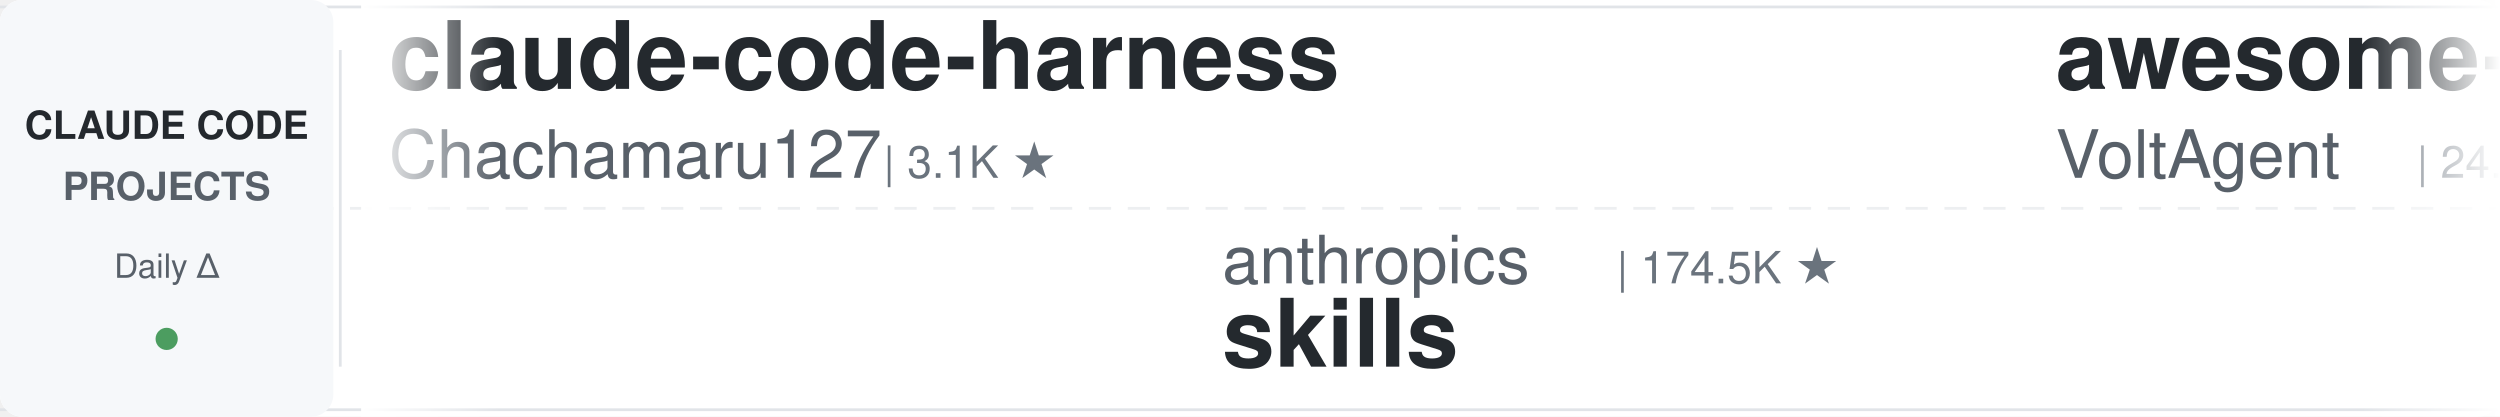
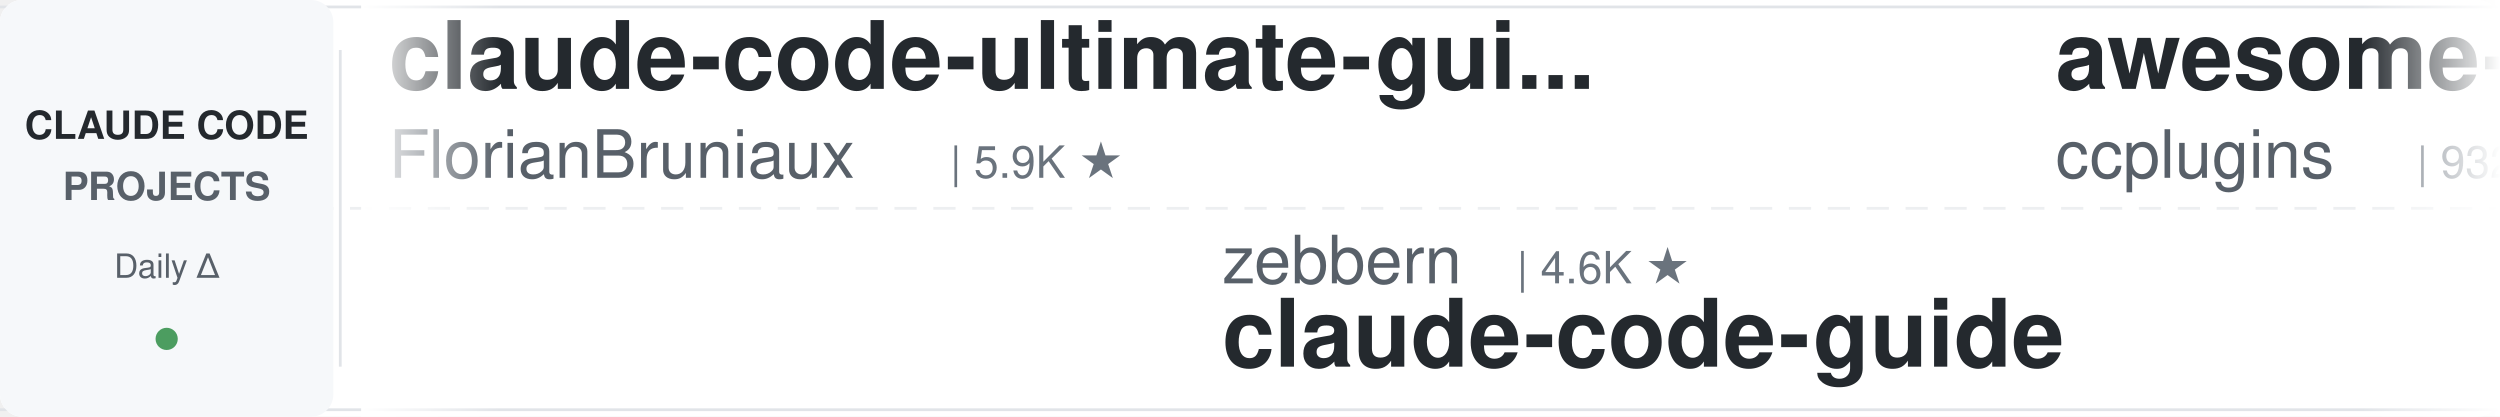
<svg xmlns="http://www.w3.org/2000/svg" width="900" height="150">
  <defs>
    <linearGradient id="leftFade" x1="0%" y1="0%" x2="100%" y2="0%">
      <stop offset="0%" style="stop-color:#ffffff;stop-opacity:1" />
      <stop offset="100%" style="stop-color:#ffffff;stop-opacity:0" />
    </linearGradient>
    <linearGradient id="rightFade" x1="0%" y1="0%" x2="100%" y2="0%">
      <stop offset="0%" style="stop-color:#ffffff;stop-opacity:0" />
      <stop offset="100%" style="stop-color:#ffffff;stop-opacity:1" />
    </linearGradient>
  </defs>
  <rect width="900" height="150" fill="#ffffff" rx="8" />
  <rect x="0" y="2" width="900" height="1" fill="#e1e4e8" />
  <rect x="0" y="147" width="900" height="1" fill="#e1e4e8" />
  <line x1="0" y1="75" x2="900" y2="75" stroke="#e1e4e8" stroke-width="1" stroke-dasharray="8 6" opacity="0.6" />
  <rect x="0" y="0" width="120" height="150" fill="#f6f8fa" rx="8" />
  <text x="60" y="50" font-family="-apple-system, BlinkMacSystemFont, 'Segoe UI', Helvetica, Arial, sans-serif" font-size="14" font-weight="600" fill="#24292e" text-anchor="middle">CLAUDE CODE</text>
  <text x="60" y="72" font-family="-apple-system, BlinkMacSystemFont, 'Segoe UI', Helvetica, Arial, sans-serif" font-size="14" font-weight="600" fill="#586069" text-anchor="middle">PROJECTS</text>
  <text x="60" y="100" font-family="-apple-system, BlinkMacSystemFont, 'Segoe UI', Helvetica, Arial, sans-serif" font-size="12" font-weight="500" fill="#586069" text-anchor="middle">Daily Δ</text>
  <circle cx="60" cy="122" r="4" fill="#22863a" opacity="0.8" />
  <rect x="122" y="18" width="1" height="114" fill="#e1e4e8" />
  <clipPath id="tickerClip">
    <rect x="130" y="0" width="770" height="150" />
  </clipPath>
  <g clip-path="url(#tickerClip)">
    <g id="tickerItems">
      <animateTransform attributeName="transform" attributeType="XML" type="translate" from="0 0" to="-3000 0" dur="54s" repeatCount="indefinite" />
      <g transform="translate(0, 0)">
-         <text x="140" y="32" font-family="-apple-system, BlinkMacSystemFont, 'Segoe UI', Helvetica, Arial, sans-serif" font-size="34" font-weight="600" fill="#24292e">claude-code-harness</text>
-         <text x="140" y="64" font-family="-apple-system, BlinkMacSystemFont, 'Segoe UI', Helvetica, Arial, sans-serif" font-size="24" font-weight="400" fill="#586069">Chachamaru127</text>
-         <text x="318" y="64" font-family="-apple-system, BlinkMacSystemFont, 'Segoe UI', Helvetica, Arial, sans-serif" font-size="16" font-weight="500" fill="#6a737d">| 3.1K ★</text>
+         <text x="140" y="32" font-family="-apple-system, BlinkMacSystemFont, 'Segoe UI', Helvetica, Arial, sans-serif" font-size="34" font-weight="600" fill="#24292e">claude-code-ultimate-gui...</text>
+         <text x="140" y="64" font-family="-apple-system, BlinkMacSystemFont, 'Segoe UI', Helvetica, Arial, sans-serif" font-size="24" font-weight="400" fill="#586069">FlorianBruniaux</text>
+         <text x="342" y="64" font-family="-apple-system, BlinkMacSystemFont, 'Segoe UI', Helvetica, Arial, sans-serif" font-size="16" font-weight="500" fill="#6a737d">| 5.9K ★</text>
      </g>
      <g transform="translate(300, 0)">
-         <text x="140" y="102" font-family="-apple-system, BlinkMacSystemFont, 'Segoe UI', Helvetica, Arial, sans-serif" font-size="24" font-weight="400" fill="#586069">anthropics</text>
-         <text x="282" y="102" font-family="-apple-system, BlinkMacSystemFont, 'Segoe UI', Helvetica, Arial, sans-serif" font-size="16" font-weight="500" fill="#6a737d">| 174.5K ★</text>
-         <text x="140" y="132" font-family="-apple-system, BlinkMacSystemFont, 'Segoe UI', Helvetica, Arial, sans-serif" font-size="34" font-weight="600" fill="#24292e">skills</text>
+         <text x="140" y="102" font-family="-apple-system, BlinkMacSystemFont, 'Segoe UI', Helvetica, Arial, sans-serif" font-size="24" font-weight="400" fill="#586069">zebbern</text>
+         <text x="246" y="102" font-family="-apple-system, BlinkMacSystemFont, 'Segoe UI', Helvetica, Arial, sans-serif" font-size="16" font-weight="500" fill="#6a737d">| 4.6K ★</text>
+         <text x="140" y="132" font-family="-apple-system, BlinkMacSystemFont, 'Segoe UI', Helvetica, Arial, sans-serif" font-size="34" font-weight="600" fill="#24292e">claude-code-guide</text>
      </g>
      <g transform="translate(600, 0)">
-         <text x="140" y="32" font-family="-apple-system, BlinkMacSystemFont, 'Segoe UI', Helvetica, Arial, sans-serif" font-size="34" font-weight="600" fill="#24292e">awesome-claude-code-suba...</text>
-         <text x="140" y="64" font-family="-apple-system, BlinkMacSystemFont, 'Segoe UI', Helvetica, Arial, sans-serif" font-size="24" font-weight="400" fill="#586069">VoltAgent</text>
-         <text x="270" y="64" font-family="-apple-system, BlinkMacSystemFont, 'Segoe UI', Helvetica, Arial, sans-serif" font-size="16" font-weight="500" fill="#6a737d">| 24.9K ★</text>
+         <text x="140" y="32" font-family="-apple-system, BlinkMacSystemFont, 'Segoe UI', Helvetica, Arial, sans-serif" font-size="34" font-weight="600" fill="#24292e">awesome-claude-code-plug...</text>
+         <text x="140" y="64" font-family="-apple-system, BlinkMacSystemFont, 'Segoe UI', Helvetica, Arial, sans-serif" font-size="24" font-weight="400" fill="#586069">ccplugins</text>
+         <text x="270" y="64" font-family="-apple-system, BlinkMacSystemFont, 'Segoe UI', Helvetica, Arial, sans-serif" font-size="16" font-weight="500" fill="#6a737d">| 932 ★</text>
      </g>
      <g transform="translate(900, 0)">
        <text x="140" y="102" font-family="-apple-system, BlinkMacSystemFont, 'Segoe UI', Helvetica, Arial, sans-serif" font-size="24" font-weight="400" fill="#586069">anthropics</text>
        <text x="282" y="102" font-family="-apple-system, BlinkMacSystemFont, 'Segoe UI', Helvetica, Arial, sans-serif" font-size="16" font-weight="500" fill="#6a737d">| 6.2K ★</text>
        <text x="140" y="132" font-family="-apple-system, BlinkMacSystemFont, 'Segoe UI', Helvetica, Arial, sans-serif" font-size="34" font-weight="600" fill="#24292e">claude-code-security-rev...</text>
      </g>
      <g transform="translate(1200, 0)">
        <text x="140" y="32" font-family="-apple-system, BlinkMacSystemFont, 'Segoe UI', Helvetica, Arial, sans-serif" font-size="34" font-weight="600" fill="#24292e">claude-code-telegram</text>
        <text x="140" y="64" font-family="-apple-system, BlinkMacSystemFont, 'Segoe UI', Helvetica, Arial, sans-serif" font-size="24" font-weight="400" fill="#586069">RichardAtCT</text>
        <text x="294" y="64" font-family="-apple-system, BlinkMacSystemFont, 'Segoe UI', Helvetica, Arial, sans-serif" font-size="16" font-weight="500" fill="#6a737d">| 2.8K ★</text>
      </g>
      <g transform="translate(1500, 0)">
-         <text x="140" y="102" font-family="-apple-system, BlinkMacSystemFont, 'Segoe UI', Helvetica, Arial, sans-serif" font-size="24" font-weight="400" fill="#586069">andrew-kramer-inno</text>
-         <text x="378" y="102" font-family="-apple-system, BlinkMacSystemFont, 'Segoe UI', Helvetica, Arial, sans-serif" font-size="16" font-weight="500" fill="#6a737d">| 596 ★</text>
-         <text x="140" y="132" font-family="-apple-system, BlinkMacSystemFont, 'Segoe UI', Helvetica, Arial, sans-serif" font-size="34" font-weight="600" fill="#24292e">claude-code-source-build</text>
+         <text x="140" y="102" font-family="-apple-system, BlinkMacSystemFont, 'Segoe UI', Helvetica, Arial, sans-serif" font-size="24" font-weight="400" fill="#586069">multica-ai</text>
+         <text x="282" y="102" font-family="-apple-system, BlinkMacSystemFont, 'Segoe UI', Helvetica, Arial, sans-serif" font-size="16" font-weight="500" fill="#6a737d">| 210.4K ★</text>
+         <text x="140" y="132" font-family="-apple-system, BlinkMacSystemFont, 'Segoe UI', Helvetica, Arial, sans-serif" font-size="34" font-weight="600" fill="#24292e">andrej-karpathy-skills</text>
      </g>
      <g transform="translate(1800, 0)">
-         <text x="140" y="32" font-family="-apple-system, BlinkMacSystemFont, 'Segoe UI', Helvetica, Arial, sans-serif" font-size="34" font-weight="600" fill="#24292e">claude-code-rust</text>
-         <text x="140" y="64" font-family="-apple-system, BlinkMacSystemFont, 'Segoe UI', Helvetica, Arial, sans-serif" font-size="24" font-weight="400" fill="#586069">lorryjovens-hub</text>
-         <text x="342" y="64" font-family="-apple-system, BlinkMacSystemFont, 'Segoe UI', Helvetica, Arial, sans-serif" font-size="16" font-weight="500" fill="#6a737d">| 1.7K ★</text>
+         <text x="140" y="32" font-family="-apple-system, BlinkMacSystemFont, 'Segoe UI', Helvetica, Arial, sans-serif" font-size="34" font-weight="600" fill="#24292e">claude-code-workflows</text>
+         <text x="140" y="64" font-family="-apple-system, BlinkMacSystemFont, 'Segoe UI', Helvetica, Arial, sans-serif" font-size="24" font-weight="400" fill="#586069">OneRedOak</text>
+         <text x="270" y="64" font-family="-apple-system, BlinkMacSystemFont, 'Segoe UI', Helvetica, Arial, sans-serif" font-size="16" font-weight="500" fill="#6a737d">| 3.9K ★</text>
      </g>
      <g transform="translate(2100, 0)">
-         <text x="140" y="102" font-family="-apple-system, BlinkMacSystemFont, 'Segoe UI', Helvetica, Arial, sans-serif" font-size="24" font-weight="400" fill="#586069">asgeirtj</text>
-         <text x="258" y="102" font-family="-apple-system, BlinkMacSystemFont, 'Segoe UI', Helvetica, Arial, sans-serif" font-size="16" font-weight="500" fill="#6a737d">| 64.2K ★</text>
-         <text x="140" y="132" font-family="-apple-system, BlinkMacSystemFont, 'Segoe UI', Helvetica, Arial, sans-serif" font-size="34" font-weight="600" fill="#24292e">system_prompts_leaks</text>
+         <text x="140" y="102" font-family="-apple-system, BlinkMacSystemFont, 'Segoe UI', Helvetica, Arial, sans-serif" font-size="24" font-weight="400" fill="#586069">digitalsamba</text>
+         <text x="306" y="102" font-family="-apple-system, BlinkMacSystemFont, 'Segoe UI', Helvetica, Arial, sans-serif" font-size="16" font-weight="500" fill="#6a737d">| 2.1K ★</text>
+         <text x="140" y="132" font-family="-apple-system, BlinkMacSystemFont, 'Segoe UI', Helvetica, Arial, sans-serif" font-size="34" font-weight="600" fill="#24292e">claude-code-video-toolki...</text>
      </g>
      <g transform="translate(2400, 0)">
-         <text x="140" y="32" font-family="-apple-system, BlinkMacSystemFont, 'Segoe UI', Helvetica, Arial, sans-serif" font-size="34" font-weight="600" fill="#24292e">claude-code-action</text>
-         <text x="140" y="64" font-family="-apple-system, BlinkMacSystemFont, 'Segoe UI', Helvetica, Arial, sans-serif" font-size="24" font-weight="400" fill="#586069">anthropics</text>
-         <text x="282" y="64" font-family="-apple-system, BlinkMacSystemFont, 'Segoe UI', Helvetica, Arial, sans-serif" font-size="16" font-weight="500" fill="#6a737d">| 8.8K ★</text>
+         <text x="140" y="32" font-family="-apple-system, BlinkMacSystemFont, 'Segoe UI', Helvetica, Arial, sans-serif" font-size="34" font-weight="600" fill="#24292e">learn-claude-code</text>
+         <text x="140" y="64" font-family="-apple-system, BlinkMacSystemFont, 'Segoe UI', Helvetica, Arial, sans-serif" font-size="24" font-weight="400" fill="#586069">shareAI-lab</text>
+         <text x="294" y="64" font-family="-apple-system, BlinkMacSystemFont, 'Segoe UI', Helvetica, Arial, sans-serif" font-size="16" font-weight="500" fill="#6a737d">| 76.1K ★</text>
      </g>
      <g transform="translate(2700, 0)">
-         <text x="140" y="102" font-family="-apple-system, BlinkMacSystemFont, 'Segoe UI', Helvetica, Arial, sans-serif" font-size="24" font-weight="400" fill="#586069">daymade</text>
-         <text x="246" y="102" font-family="-apple-system, BlinkMacSystemFont, 'Segoe UI', Helvetica, Arial, sans-serif" font-size="16" font-weight="500" fill="#6a737d">| 1.4K ★</text>
-         <text x="140" y="132" font-family="-apple-system, BlinkMacSystemFont, 'Segoe UI', Helvetica, Arial, sans-serif" font-size="34" font-weight="600" fill="#24292e">claude-code-skills</text>
+         <text x="140" y="102" font-family="-apple-system, BlinkMacSystemFont, 'Segoe UI', Helvetica, Arial, sans-serif" font-size="24" font-weight="400" fill="#586069">lintsinghua</text>
+         <text x="294" y="102" font-family="-apple-system, BlinkMacSystemFont, 'Segoe UI', Helvetica, Arial, sans-serif" font-size="16" font-weight="500" fill="#6a737d">| 4.2K ★</text>
+         <text x="140" y="132" font-family="-apple-system, BlinkMacSystemFont, 'Segoe UI', Helvetica, Arial, sans-serif" font-size="34" font-weight="600" fill="#24292e">claude-code-book</text>
      </g>
      <g transform="translate(3000, 0)">
-         <text x="140" y="32" font-family="-apple-system, BlinkMacSystemFont, 'Segoe UI', Helvetica, Arial, sans-serif" font-size="34" font-weight="600" fill="#24292e">claude-code-harness</text>
-         <text x="140" y="64" font-family="-apple-system, BlinkMacSystemFont, 'Segoe UI', Helvetica, Arial, sans-serif" font-size="24" font-weight="400" fill="#586069">Chachamaru127</text>
-         <text x="318" y="64" font-family="-apple-system, BlinkMacSystemFont, 'Segoe UI', Helvetica, Arial, sans-serif" font-size="16" font-weight="500" fill="#6a737d">| 3.1K ★</text>
+         <text x="140" y="32" font-family="-apple-system, BlinkMacSystemFont, 'Segoe UI', Helvetica, Arial, sans-serif" font-size="34" font-weight="600" fill="#24292e">claude-code-ultimate-gui...</text>
+         <text x="140" y="64" font-family="-apple-system, BlinkMacSystemFont, 'Segoe UI', Helvetica, Arial, sans-serif" font-size="24" font-weight="400" fill="#586069">FlorianBruniaux</text>
+         <text x="342" y="64" font-family="-apple-system, BlinkMacSystemFont, 'Segoe UI', Helvetica, Arial, sans-serif" font-size="16" font-weight="500" fill="#6a737d">| 5.9K ★</text>
      </g>
      <g transform="translate(3300, 0)">
-         <text x="140" y="102" font-family="-apple-system, BlinkMacSystemFont, 'Segoe UI', Helvetica, Arial, sans-serif" font-size="24" font-weight="400" fill="#586069">anthropics</text>
-         <text x="282" y="102" font-family="-apple-system, BlinkMacSystemFont, 'Segoe UI', Helvetica, Arial, sans-serif" font-size="16" font-weight="500" fill="#6a737d">| 174.5K ★</text>
-         <text x="140" y="132" font-family="-apple-system, BlinkMacSystemFont, 'Segoe UI', Helvetica, Arial, sans-serif" font-size="34" font-weight="600" fill="#24292e">skills</text>
+         <text x="140" y="102" font-family="-apple-system, BlinkMacSystemFont, 'Segoe UI', Helvetica, Arial, sans-serif" font-size="24" font-weight="400" fill="#586069">zebbern</text>
+         <text x="246" y="102" font-family="-apple-system, BlinkMacSystemFont, 'Segoe UI', Helvetica, Arial, sans-serif" font-size="16" font-weight="500" fill="#6a737d">| 4.6K ★</text>
+         <text x="140" y="132" font-family="-apple-system, BlinkMacSystemFont, 'Segoe UI', Helvetica, Arial, sans-serif" font-size="34" font-weight="600" fill="#24292e">claude-code-guide</text>
      </g>
      <g transform="translate(3600, 0)">
-         <text x="140" y="32" font-family="-apple-system, BlinkMacSystemFont, 'Segoe UI', Helvetica, Arial, sans-serif" font-size="34" font-weight="600" fill="#24292e">awesome-claude-code-suba...</text>
-         <text x="140" y="64" font-family="-apple-system, BlinkMacSystemFont, 'Segoe UI', Helvetica, Arial, sans-serif" font-size="24" font-weight="400" fill="#586069">VoltAgent</text>
-         <text x="270" y="64" font-family="-apple-system, BlinkMacSystemFont, 'Segoe UI', Helvetica, Arial, sans-serif" font-size="16" font-weight="500" fill="#6a737d">| 24.9K ★</text>
+         <text x="140" y="32" font-family="-apple-system, BlinkMacSystemFont, 'Segoe UI', Helvetica, Arial, sans-serif" font-size="34" font-weight="600" fill="#24292e">awesome-claude-code-plug...</text>
+         <text x="140" y="64" font-family="-apple-system, BlinkMacSystemFont, 'Segoe UI', Helvetica, Arial, sans-serif" font-size="24" font-weight="400" fill="#586069">ccplugins</text>
+         <text x="270" y="64" font-family="-apple-system, BlinkMacSystemFont, 'Segoe UI', Helvetica, Arial, sans-serif" font-size="16" font-weight="500" fill="#6a737d">| 932 ★</text>
      </g>
      <g transform="translate(3900, 0)">
        <text x="140" y="102" font-family="-apple-system, BlinkMacSystemFont, 'Segoe UI', Helvetica, Arial, sans-serif" font-size="24" font-weight="400" fill="#586069">anthropics</text>
        <text x="282" y="102" font-family="-apple-system, BlinkMacSystemFont, 'Segoe UI', Helvetica, Arial, sans-serif" font-size="16" font-weight="500" fill="#6a737d">| 6.2K ★</text>
        <text x="140" y="132" font-family="-apple-system, BlinkMacSystemFont, 'Segoe UI', Helvetica, Arial, sans-serif" font-size="34" font-weight="600" fill="#24292e">claude-code-security-rev...</text>
      </g>
    </g>
  </g>
  <rect x="130" y="0" width="50" height="150" fill="url(#leftFade)" />
  <rect x="850" y="0" width="50" height="150" fill="url(#rightFade)" />
</svg>
